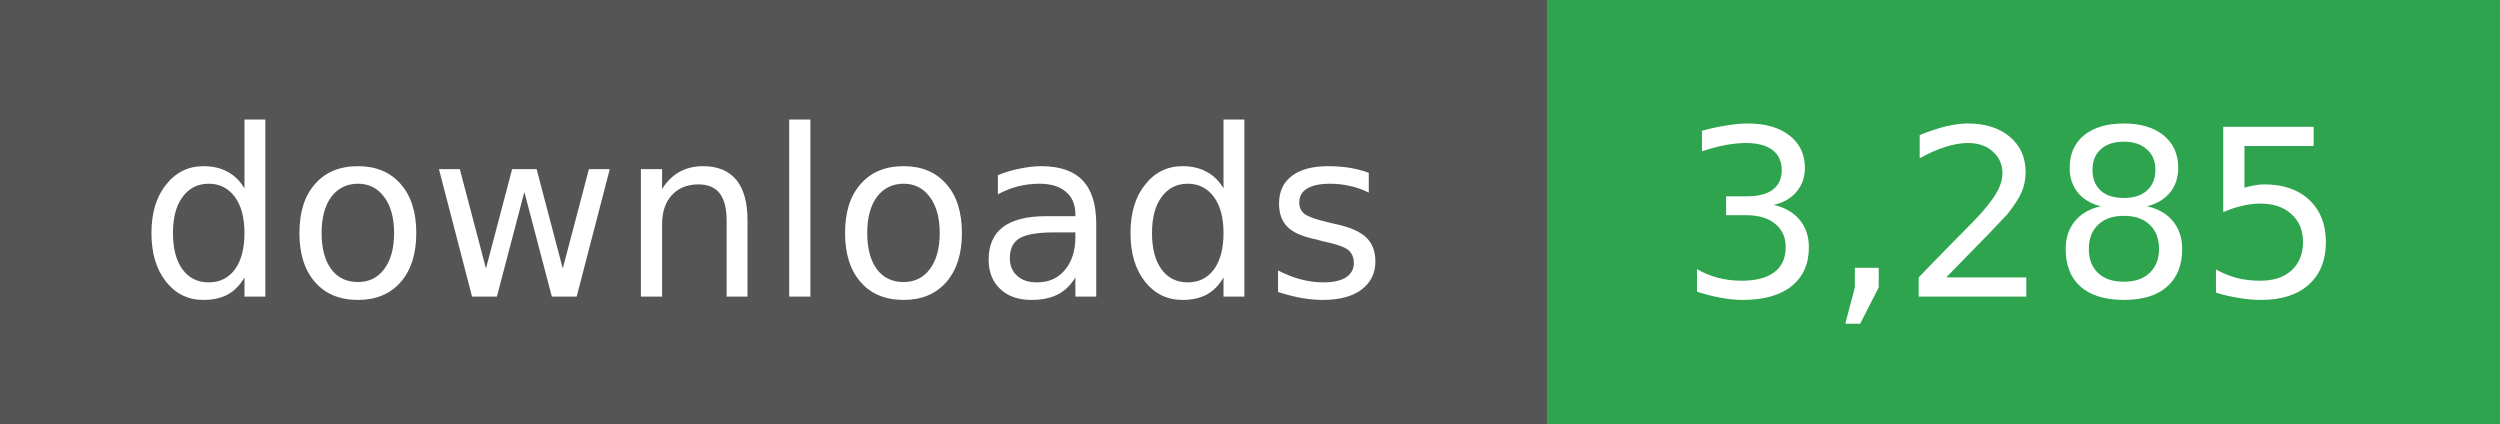
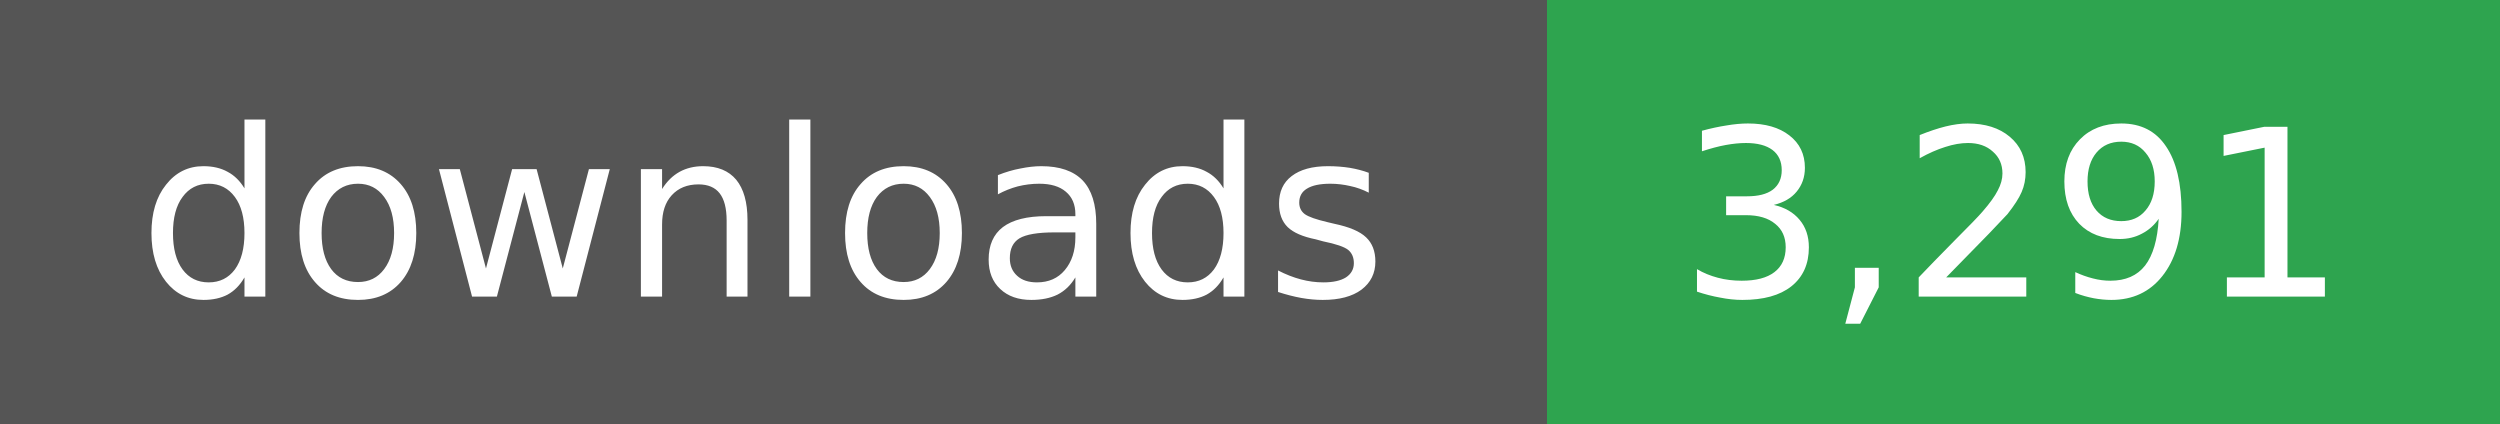
- <svg xmlns="http://www.w3.org/2000/svg" width="118" height="20" role="img" aria-label="downloads: 3,285">
+ <svg xmlns="http://www.w3.org/2000/svg" width="118" height="20" role="img" aria-label="downloads: 3,291">
  <g shape-rendering="crispEdges">
    <rect width="73" height="20" fill="#555" />
    <rect x="73" width="45" height="20" fill="#2ea44f" />
  </g>
  <g fill="#fff" text-anchor="middle" font-family="Verdana,Geneva,DejaVu Sans,sans-serif" font-size="11">
    <text x="36" y="14">downloads</text>
  </g>
  <g fill="#fff" text-anchor="middle" font-family="Verdana,Geneva,DejaVu Sans,sans-serif" font-size="11">
-     <text x="95" y="14">3,285</text>
+     <text x="95" y="14">3,291</text>
  </g>
</svg>
